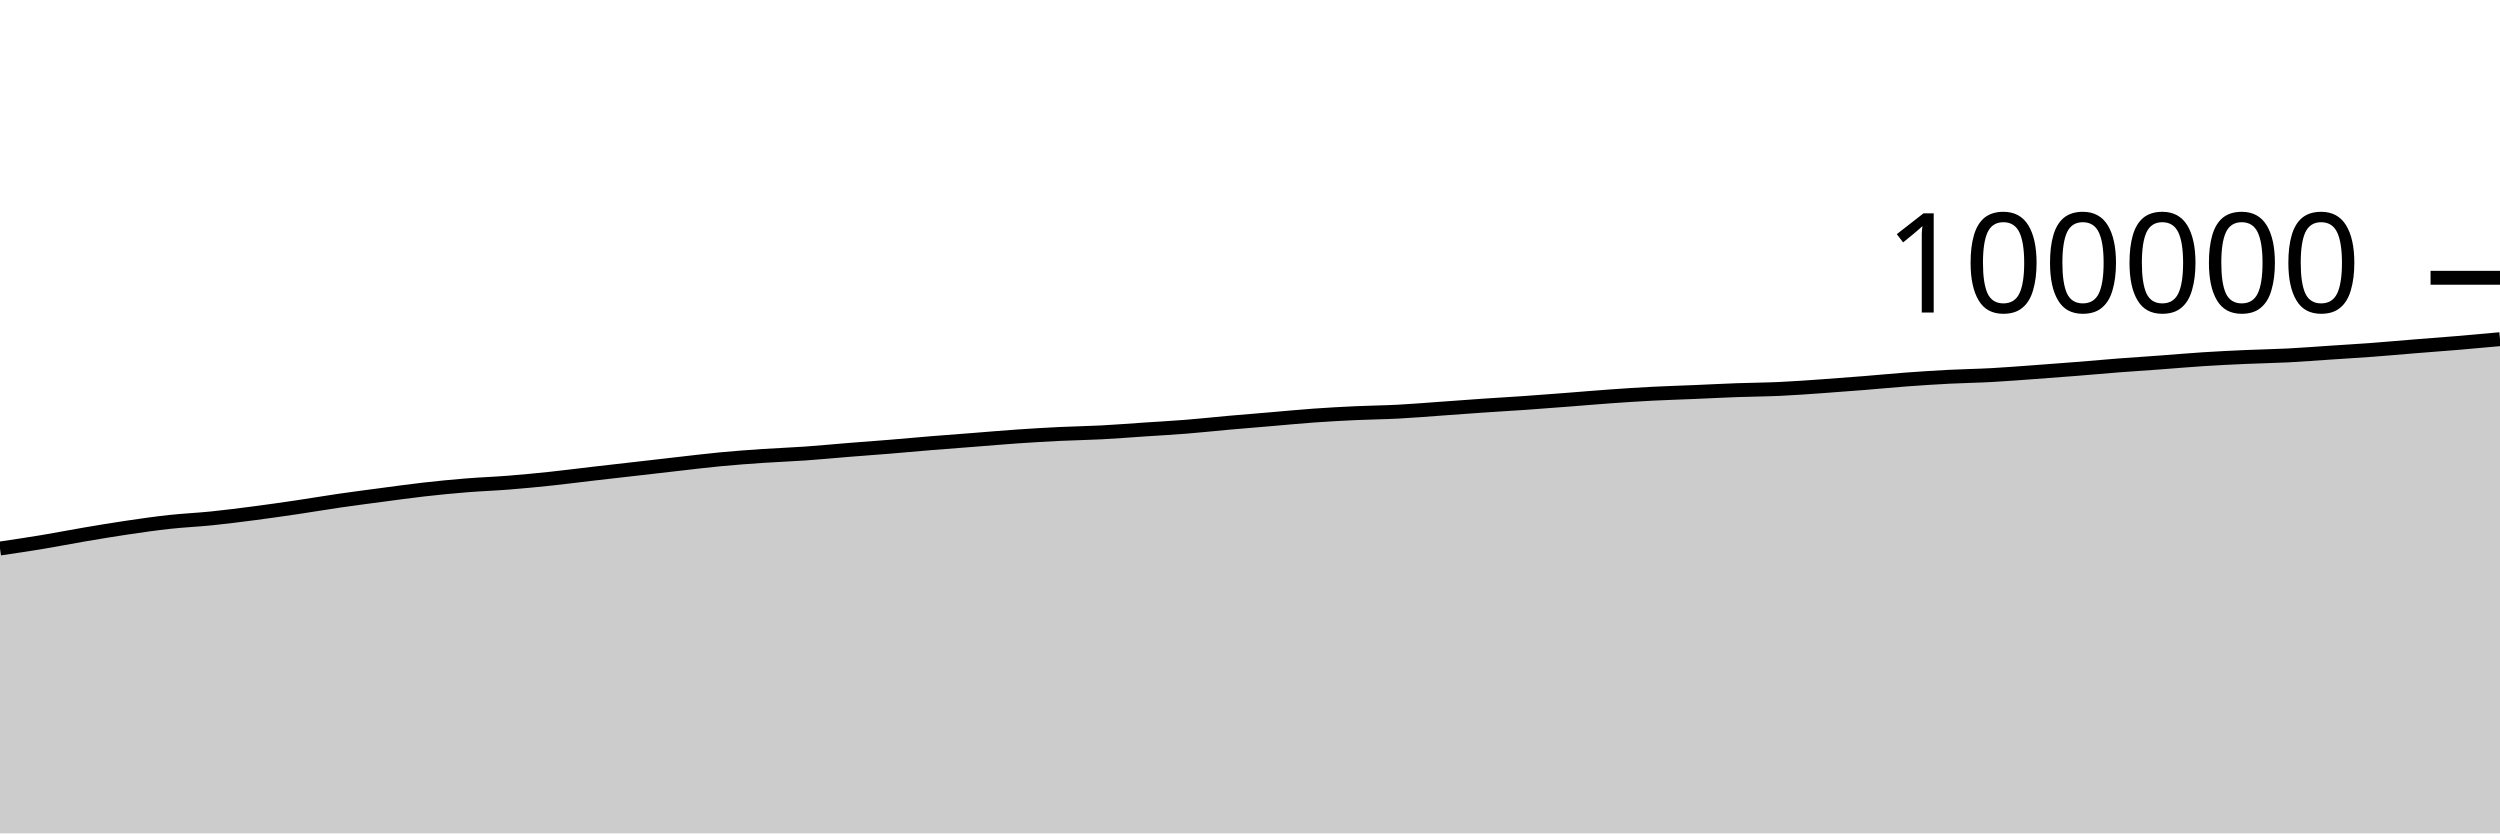
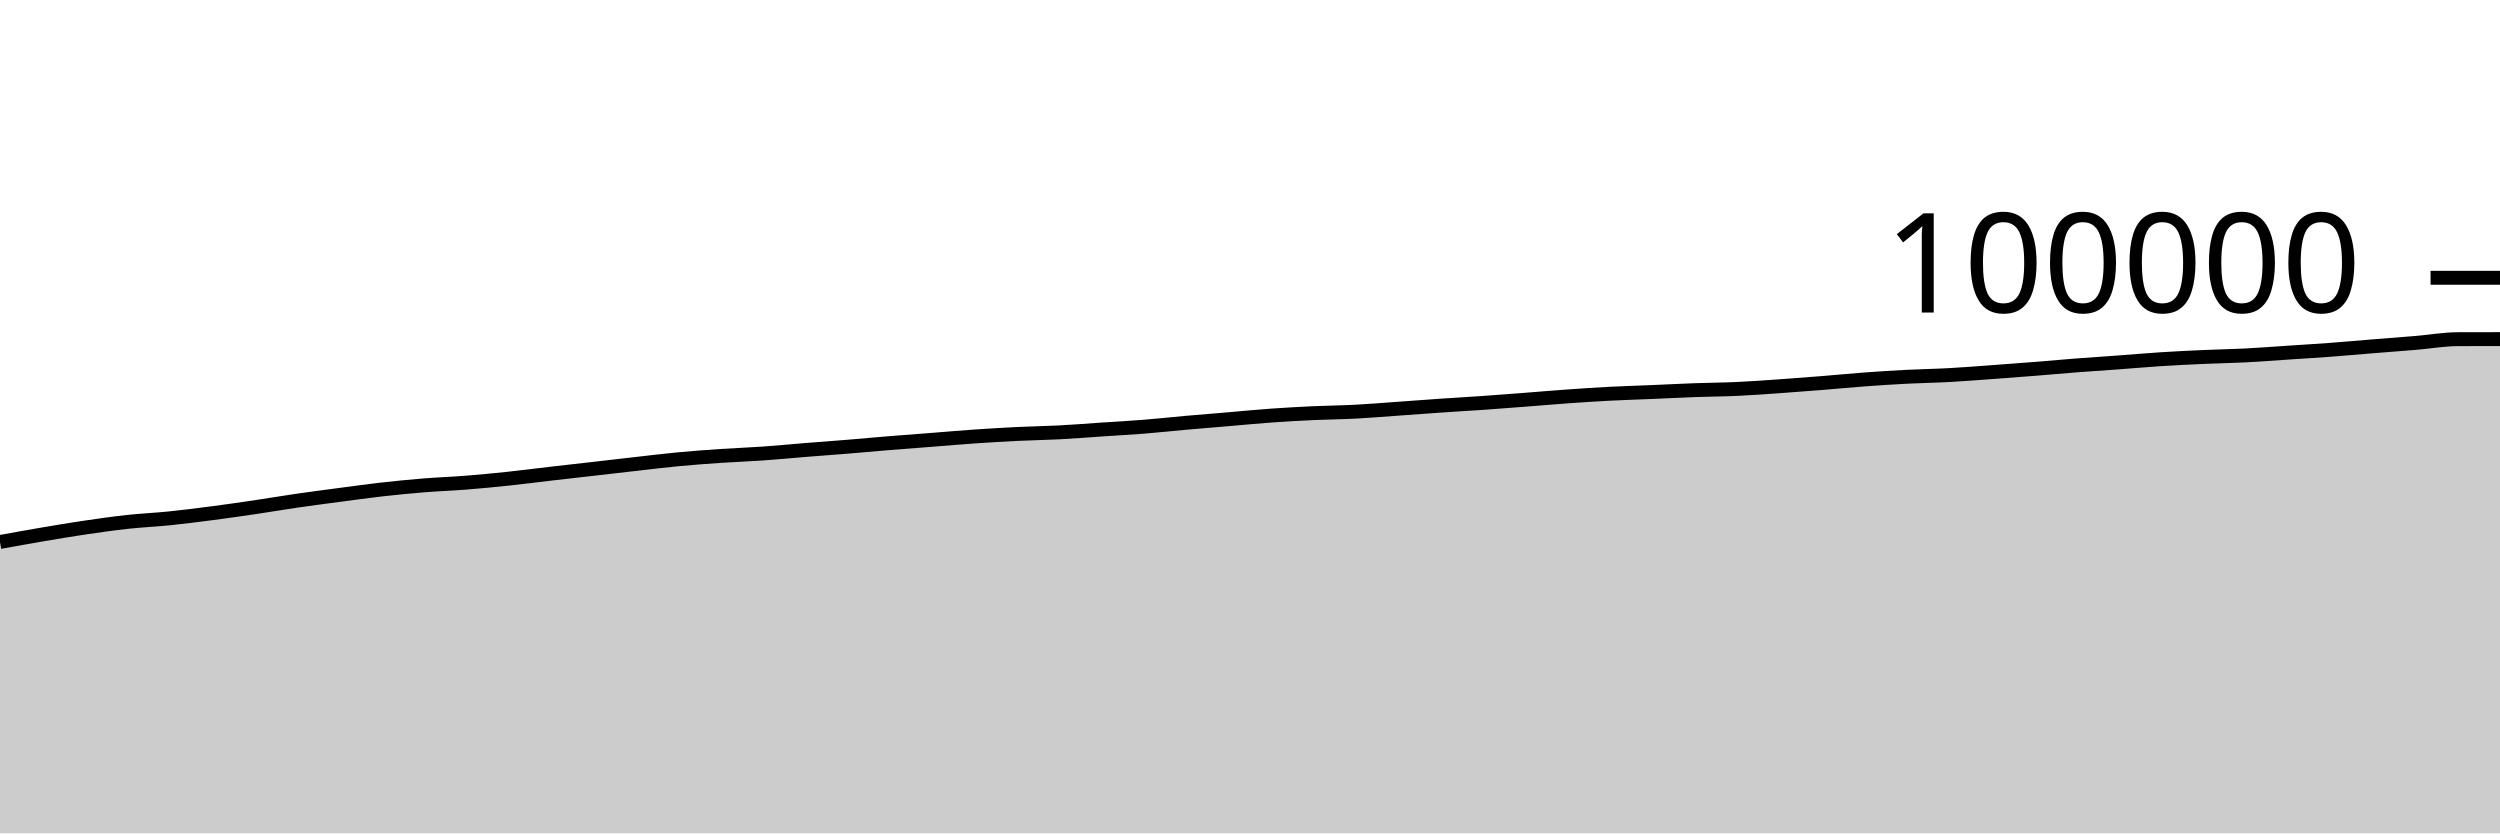
<svg xmlns="http://www.w3.org/2000/svg" viewBox="0 0 180 60">
  <g transform="translate(0,20)">
-     <path class="area" fill="rgba(0, 0, 0, 0.2)" d="M0,19.492C1.017,19.342,2.034,19.192,3.051,19.023C4.068,18.854,5.085,18.653,6.102,18.48C7.119,18.307,8.136,18.137,9.153,17.987C10.169,17.837,11.186,17.69,12.203,17.579C13.22,17.468,14.237,17.425,15.254,17.321C16.271,17.217,17.288,17.086,18.305,16.954C19.322,16.821,20.339,16.676,21.356,16.526C22.373,16.376,23.39,16.201,24.407,16.053C25.424,15.905,26.441,15.774,27.458,15.639C28.475,15.505,29.492,15.361,30.508,15.246C31.525,15.13,32.542,15.03,33.559,14.948C34.576,14.865,35.593,14.831,36.61,14.75C37.627,14.67,38.644,14.571,39.661,14.464C40.678,14.356,41.695,14.223,42.712,14.105C43.729,13.987,44.746,13.874,45.763,13.757C46.78,13.641,47.797,13.522,48.814,13.407C49.831,13.292,50.847,13.165,51.864,13.069C52.881,12.972,53.898,12.898,54.915,12.829C55.932,12.76,56.949,12.726,57.966,12.654C58.983,12.583,60,12.483,61.017,12.401C62.034,12.32,63.051,12.248,64.068,12.164C65.085,12.081,66.102,11.985,67.119,11.902C68.136,11.819,69.153,11.746,70.169,11.666C71.186,11.587,72.203,11.497,73.22,11.427C74.237,11.357,75.254,11.296,76.271,11.246C77.288,11.197,78.305,11.183,79.322,11.13C80.339,11.077,81.356,10.994,82.373,10.926C83.39,10.858,84.407,10.804,85.424,10.722C86.441,10.641,87.458,10.529,88.475,10.438C89.492,10.348,90.508,10.267,91.525,10.181C92.542,10.095,93.559,9.994,94.576,9.922C95.593,9.849,96.61,9.793,97.627,9.746C98.644,9.699,99.661,9.692,100.678,9.638C101.695,9.585,102.712,9.498,103.729,9.426C104.746,9.354,105.763,9.275,106.78,9.206C107.797,9.136,108.814,9.08,109.831,9.009C110.847,8.938,111.864,8.859,112.881,8.78C113.898,8.702,114.915,8.612,115.932,8.54C116.949,8.468,117.966,8.401,118.983,8.348C120,8.296,121.017,8.267,122.034,8.224C123.051,8.181,124.068,8.127,125.085,8.09C126.102,8.054,127.119,8.05,128.136,8.003C129.153,7.956,130.169,7.88,131.186,7.809C132.203,7.738,133.22,7.66,134.237,7.578C135.254,7.497,136.271,7.396,137.288,7.321C138.305,7.246,139.322,7.18,140.339,7.127C141.356,7.075,142.373,7.062,143.39,7.006C144.407,6.951,145.424,6.868,146.441,6.795C147.458,6.721,148.475,6.645,149.492,6.564C150.508,6.484,151.525,6.388,152.542,6.31C153.559,6.231,154.576,6.167,155.593,6.093C156.61,6.018,157.627,5.927,158.644,5.862C159.661,5.797,160.678,5.747,161.695,5.702C162.712,5.656,163.729,5.642,164.746,5.59C165.763,5.537,166.78,5.456,167.797,5.389C168.814,5.321,169.831,5.261,170.847,5.185C171.864,5.109,172.881,5.016,173.898,4.934C174.915,4.852,175.932,4.779,176.949,4.693C177.966,4.608,178.983,4.514,180,4.421L180,40C178.983,40,177.966,40,176.949,40C175.932,40,174.915,40,173.898,40C172.881,40,171.864,40,170.847,40C169.831,40,168.814,40,167.797,40C166.78,40,165.763,40,164.746,40C163.729,40,162.712,40,161.695,40C160.678,40,159.661,40,158.644,40C157.627,40,156.61,40,155.593,40C154.576,40,153.559,40,152.542,40C151.525,40,150.508,40,149.492,40C148.475,40,147.458,40,146.441,40C145.424,40,144.407,40,143.39,40C142.373,40,141.356,40,140.339,40C139.322,40,138.305,40,137.288,40C136.271,40,135.254,40,134.237,40C133.22,40,132.203,40,131.186,40C130.169,40,129.153,40,128.136,40C127.119,40,126.102,40,125.085,40C124.068,40,123.051,40,122.034,40C121.017,40,120,40,118.983,40C117.966,40,116.949,40,115.932,40C114.915,40,113.898,40,112.881,40C111.864,40,110.847,40,109.831,40C108.814,40,107.797,40,106.78,40C105.763,40,104.746,40,103.729,40C102.712,40,101.695,40,100.678,40C99.661,40,98.644,40,97.627,40C96.61,40,95.593,40,94.576,40C93.559,40,92.542,40,91.525,40C90.508,40,89.492,40,88.475,40C87.458,40,86.441,40,85.424,40C84.407,40,83.39,40,82.373,40C81.356,40,80.339,40,79.322,40C78.305,40,77.288,40,76.271,40C75.254,40,74.237,40,73.22,40C72.203,40,71.186,40,70.169,40C69.153,40,68.136,40,67.119,40C66.102,40,65.085,40,64.068,40C63.051,40,62.034,40,61.017,40C60,40,58.983,40,57.966,40C56.949,40,55.932,40,54.915,40C53.898,40,52.881,40,51.864,40C50.847,40,49.831,40,48.814,40C47.797,40,46.78,40,45.763,40C44.746,40,43.729,40,42.712,40C41.695,40,40.678,40,39.661,40C38.644,40,37.627,40,36.61,40C35.593,40,34.576,40,33.559,40C32.542,40,31.525,40,30.508,40C29.492,40,28.475,40,27.458,40C26.441,40,25.424,40,24.407,40C23.39,40,22.373,40,21.356,40C20.339,40,19.322,40,18.305,40C17.288,40,16.271,40,15.254,40C14.237,40,13.22,40,12.203,40C11.186,40,10.169,40,9.153,40C8.136,40,7.119,40,6.102,40C5.085,40,4.068,40,3.051,40C2.034,40,1.017,40,0,40Z" />
-     <path class="line" stroke="black" fill="none" d="M0,19.492C1.017,19.342,2.034,19.192,3.051,19.023C4.068,18.854,5.085,18.653,6.102,18.48C7.119,18.307,8.136,18.137,9.153,17.987C10.169,17.837,11.186,17.69,12.203,17.579C13.22,17.468,14.237,17.425,15.254,17.321C16.271,17.217,17.288,17.086,18.305,16.954C19.322,16.821,20.339,16.676,21.356,16.526C22.373,16.376,23.39,16.201,24.407,16.053C25.424,15.905,26.441,15.774,27.458,15.639C28.475,15.505,29.492,15.361,30.508,15.246C31.525,15.13,32.542,15.03,33.559,14.948C34.576,14.865,35.593,14.831,36.61,14.75C37.627,14.67,38.644,14.571,39.661,14.464C40.678,14.356,41.695,14.223,42.712,14.105C43.729,13.987,44.746,13.874,45.763,13.757C46.78,13.641,47.797,13.522,48.814,13.407C49.831,13.292,50.847,13.165,51.864,13.069C52.881,12.972,53.898,12.898,54.915,12.829C55.932,12.76,56.949,12.726,57.966,12.654C58.983,12.583,60,12.483,61.017,12.401C62.034,12.32,63.051,12.248,64.068,12.164C65.085,12.081,66.102,11.985,67.119,11.902C68.136,11.819,69.153,11.746,70.169,11.666C71.186,11.587,72.203,11.497,73.22,11.427C74.237,11.357,75.254,11.296,76.271,11.246C77.288,11.197,78.305,11.183,79.322,11.13C80.339,11.077,81.356,10.994,82.373,10.926C83.39,10.858,84.407,10.804,85.424,10.722C86.441,10.641,87.458,10.529,88.475,10.438C89.492,10.348,90.508,10.267,91.525,10.181C92.542,10.095,93.559,9.994,94.576,9.922C95.593,9.849,96.61,9.793,97.627,9.746C98.644,9.699,99.661,9.692,100.678,9.638C101.695,9.585,102.712,9.498,103.729,9.426C104.746,9.354,105.763,9.275,106.78,9.206C107.797,9.136,108.814,9.08,109.831,9.009C110.847,8.938,111.864,8.859,112.881,8.78C113.898,8.702,114.915,8.612,115.932,8.54C116.949,8.468,117.966,8.401,118.983,8.348C120,8.296,121.017,8.267,122.034,8.224C123.051,8.181,124.068,8.127,125.085,8.09C126.102,8.054,127.119,8.05,128.136,8.003C129.153,7.956,130.169,7.88,131.186,7.809C132.203,7.738,133.22,7.66,134.237,7.578C135.254,7.497,136.271,7.396,137.288,7.321C138.305,7.246,139.322,7.18,140.339,7.127C141.356,7.075,142.373,7.062,143.39,7.006C144.407,6.951,145.424,6.868,146.441,6.795C147.458,6.721,148.475,6.645,149.492,6.564C150.508,6.484,151.525,6.388,152.542,6.31C153.559,6.231,154.576,6.167,155.593,6.093C156.61,6.018,157.627,5.927,158.644,5.862C159.661,5.797,160.678,5.747,161.695,5.702C162.712,5.656,163.729,5.642,164.746,5.59C165.763,5.537,166.78,5.456,167.797,5.389C168.814,5.321,169.831,5.261,170.847,5.185C171.864,5.109,172.881,5.016,173.898,4.934C174.915,4.852,175.932,4.779,176.949,4.693C177.966,4.608,178.983,4.514,180,4.421" />
+     <path class="area" fill="rgba(0, 0, 0, 0.2)" d="M0,19.023C1.017,18.838,2.034,18.653,3.051,18.48C4.068,18.307,5.085,18.137,6.102,17.987C7.119,17.837,8.136,17.69,9.153,17.579C10.169,17.468,11.186,17.425,12.203,17.321C13.22,17.217,14.237,17.086,15.254,16.954C16.271,16.821,17.288,16.676,18.305,16.526C19.322,16.376,20.339,16.201,21.356,16.053C22.373,15.905,23.39,15.774,24.407,15.639C25.424,15.505,26.441,15.361,27.458,15.246C28.475,15.13,29.492,15.03,30.508,14.948C31.525,14.865,32.542,14.831,33.559,14.75C34.576,14.67,35.593,14.571,36.61,14.464C37.627,14.356,38.644,14.223,39.661,14.105C40.678,13.987,41.695,13.874,42.712,13.757C43.729,13.641,44.746,13.522,45.763,13.407C46.78,13.292,47.797,13.165,48.814,13.069C49.831,12.972,50.847,12.898,51.864,12.829C52.881,12.76,53.898,12.726,54.915,12.654C55.932,12.583,56.949,12.483,57.966,12.401C58.983,12.32,60,12.248,61.017,12.164C62.034,12.081,63.051,11.985,64.068,11.902C65.085,11.819,66.102,11.746,67.119,11.666C68.136,11.587,69.153,11.497,70.169,11.427C71.186,11.357,72.203,11.296,73.22,11.246C74.237,11.197,75.254,11.183,76.271,11.13C77.288,11.077,78.305,10.994,79.322,10.926C80.339,10.858,81.356,10.804,82.373,10.722C83.39,10.641,84.407,10.529,85.424,10.438C86.441,10.348,87.458,10.267,88.475,10.181C89.492,10.095,90.508,9.994,91.525,9.922C92.542,9.849,93.559,9.793,94.576,9.746C95.593,9.699,96.61,9.692,97.627,9.638C98.644,9.585,99.661,9.498,100.678,9.426C101.695,9.354,102.712,9.275,103.729,9.206C104.746,9.136,105.763,9.08,106.78,9.009C107.797,8.938,108.814,8.859,109.831,8.78C110.847,8.702,111.864,8.612,112.881,8.54C113.898,8.468,114.915,8.401,115.932,8.348C116.949,8.296,117.966,8.267,118.983,8.224C120,8.181,121.017,8.127,122.034,8.09C123.051,8.054,124.068,8.05,125.085,8.003C126.102,7.956,127.119,7.88,128.136,7.809C129.153,7.738,130.169,7.66,131.186,7.578C132.203,7.497,133.22,7.396,134.237,7.321C135.254,7.246,136.271,7.18,137.288,7.127C138.305,7.075,139.322,7.062,140.339,7.006C141.356,6.951,142.373,6.868,143.39,6.795C144.407,6.721,145.424,6.645,146.441,6.564C147.458,6.484,148.475,6.388,149.492,6.31C150.508,6.231,151.525,6.167,152.542,6.093C153.559,6.018,154.576,5.927,155.593,5.862C156.61,5.797,157.627,5.747,158.644,5.702C159.661,5.656,160.678,5.642,161.695,5.59C162.712,5.537,163.729,5.456,164.746,5.389C165.763,5.321,166.78,5.261,167.797,5.185C168.814,5.109,169.831,5.016,170.847,4.934C171.864,4.852,172.881,4.779,173.898,4.693C174.915,4.608,175.932,4.425,176.949,4.421C177.966,4.417,178.983,4.416,180,4.415L180,40C178.983,40,177.966,40,176.949,40C175.932,40,174.915,40,173.898,40C172.881,40,171.864,40,170.847,40C169.831,40,168.814,40,167.797,40C166.78,40,165.763,40,164.746,40C163.729,40,162.712,40,161.695,40C160.678,40,159.661,40,158.644,40C157.627,40,156.61,40,155.593,40C154.576,40,153.559,40,152.542,40C151.525,40,150.508,40,149.492,40C148.475,40,147.458,40,146.441,40C145.424,40,144.407,40,143.39,40C142.373,40,141.356,40,140.339,40C139.322,40,138.305,40,137.288,40C136.271,40,135.254,40,134.237,40C133.22,40,132.203,40,131.186,40C130.169,40,129.153,40,128.136,40C127.119,40,126.102,40,125.085,40C124.068,40,123.051,40,122.034,40C121.017,40,120,40,118.983,40C117.966,40,116.949,40,115.932,40C114.915,40,113.898,40,112.881,40C111.864,40,110.847,40,109.831,40C108.814,40,107.797,40,106.78,40C105.763,40,104.746,40,103.729,40C102.712,40,101.695,40,100.678,40C99.661,40,98.644,40,97.627,40C96.61,40,95.593,40,94.576,40C93.559,40,92.542,40,91.525,40C90.508,40,89.492,40,88.475,40C87.458,40,86.441,40,85.424,40C84.407,40,83.39,40,82.373,40C81.356,40,80.339,40,79.322,40C78.305,40,77.288,40,76.271,40C75.254,40,74.237,40,73.22,40C72.203,40,71.186,40,70.169,40C69.153,40,68.136,40,67.119,40C66.102,40,65.085,40,64.068,40C63.051,40,62.034,40,61.017,40C60,40,58.983,40,57.966,40C56.949,40,55.932,40,54.915,40C53.898,40,52.881,40,51.864,40C50.847,40,49.831,40,48.814,40C47.797,40,46.78,40,45.763,40C44.746,40,43.729,40,42.712,40C41.695,40,40.678,40,39.661,40C38.644,40,37.627,40,36.61,40C35.593,40,34.576,40,33.559,40C32.542,40,31.525,40,30.508,40C29.492,40,28.475,40,27.458,40C26.441,40,25.424,40,24.407,40C23.39,40,22.373,40,21.356,40C20.339,40,19.322,40,18.305,40C17.288,40,16.271,40,15.254,40C14.237,40,13.22,40,12.203,40C11.186,40,10.169,40,9.153,40C8.136,40,7.119,40,6.102,40C5.085,40,4.068,40,3.051,40C2.034,40,1.017,40,0,40Z" />
+     <path class="line" stroke="black" fill="none" d="M0,19.023C1.017,18.838,2.034,18.653,3.051,18.48C4.068,18.307,5.085,18.137,6.102,17.987C7.119,17.837,8.136,17.69,9.153,17.579C10.169,17.468,11.186,17.425,12.203,17.321C13.22,17.217,14.237,17.086,15.254,16.954C16.271,16.821,17.288,16.676,18.305,16.526C19.322,16.376,20.339,16.201,21.356,16.053C22.373,15.905,23.39,15.774,24.407,15.639C25.424,15.505,26.441,15.361,27.458,15.246C28.475,15.13,29.492,15.03,30.508,14.948C31.525,14.865,32.542,14.831,33.559,14.75C34.576,14.67,35.593,14.571,36.61,14.464C37.627,14.356,38.644,14.223,39.661,14.105C40.678,13.987,41.695,13.874,42.712,13.757C43.729,13.641,44.746,13.522,45.763,13.407C46.78,13.292,47.797,13.165,48.814,13.069C49.831,12.972,50.847,12.898,51.864,12.829C52.881,12.76,53.898,12.726,54.915,12.654C55.932,12.583,56.949,12.483,57.966,12.401C58.983,12.32,60,12.248,61.017,12.164C62.034,12.081,63.051,11.985,64.068,11.902C65.085,11.819,66.102,11.746,67.119,11.666C68.136,11.587,69.153,11.497,70.169,11.427C71.186,11.357,72.203,11.296,73.22,11.246C74.237,11.197,75.254,11.183,76.271,11.13C77.288,11.077,78.305,10.994,79.322,10.926C80.339,10.858,81.356,10.804,82.373,10.722C83.39,10.641,84.407,10.529,85.424,10.438C86.441,10.348,87.458,10.267,88.475,10.181C89.492,10.095,90.508,9.994,91.525,9.922C92.542,9.849,93.559,9.793,94.576,9.746C95.593,9.699,96.61,9.692,97.627,9.638C98.644,9.585,99.661,9.498,100.678,9.426C101.695,9.354,102.712,9.275,103.729,9.206C104.746,9.136,105.763,9.08,106.78,9.009C107.797,8.938,108.814,8.859,109.831,8.78C110.847,8.702,111.864,8.612,112.881,8.54C113.898,8.468,114.915,8.401,115.932,8.348C116.949,8.296,117.966,8.267,118.983,8.224C120,8.181,121.017,8.127,122.034,8.09C123.051,8.054,124.068,8.05,125.085,8.003C126.102,7.956,127.119,7.88,128.136,7.809C129.153,7.738,130.169,7.66,131.186,7.578C132.203,7.497,133.22,7.396,134.237,7.321C135.254,7.246,136.271,7.18,137.288,7.127C138.305,7.075,139.322,7.062,140.339,7.006C141.356,6.951,142.373,6.868,143.39,6.795C144.407,6.721,145.424,6.645,146.441,6.564C147.458,6.484,148.475,6.388,149.492,6.31C150.508,6.231,151.525,6.167,152.542,6.093C153.559,6.018,154.576,5.927,155.593,5.862C156.61,5.797,157.627,5.747,158.644,5.702C159.661,5.656,160.678,5.642,161.695,5.59C162.712,5.537,163.729,5.456,164.746,5.389C165.763,5.321,166.78,5.261,167.797,5.185C168.814,5.109,169.831,5.016,170.847,4.934C171.864,4.852,172.881,4.779,173.898,4.693C174.915,4.608,175.932,4.425,176.949,4.421C177.966,4.417,178.983,4.416,180,4.415" />
    <path class="axis-ceiling" stroke-width="1" stroke="black" fill="none" d="M175,0L180,0" />
    <text class="axis-ceiling-label" font-family="sans-serif" text-anchor="end" font-size="10px" x="170" y="2.5">100000</text>
  </g>
</svg>
